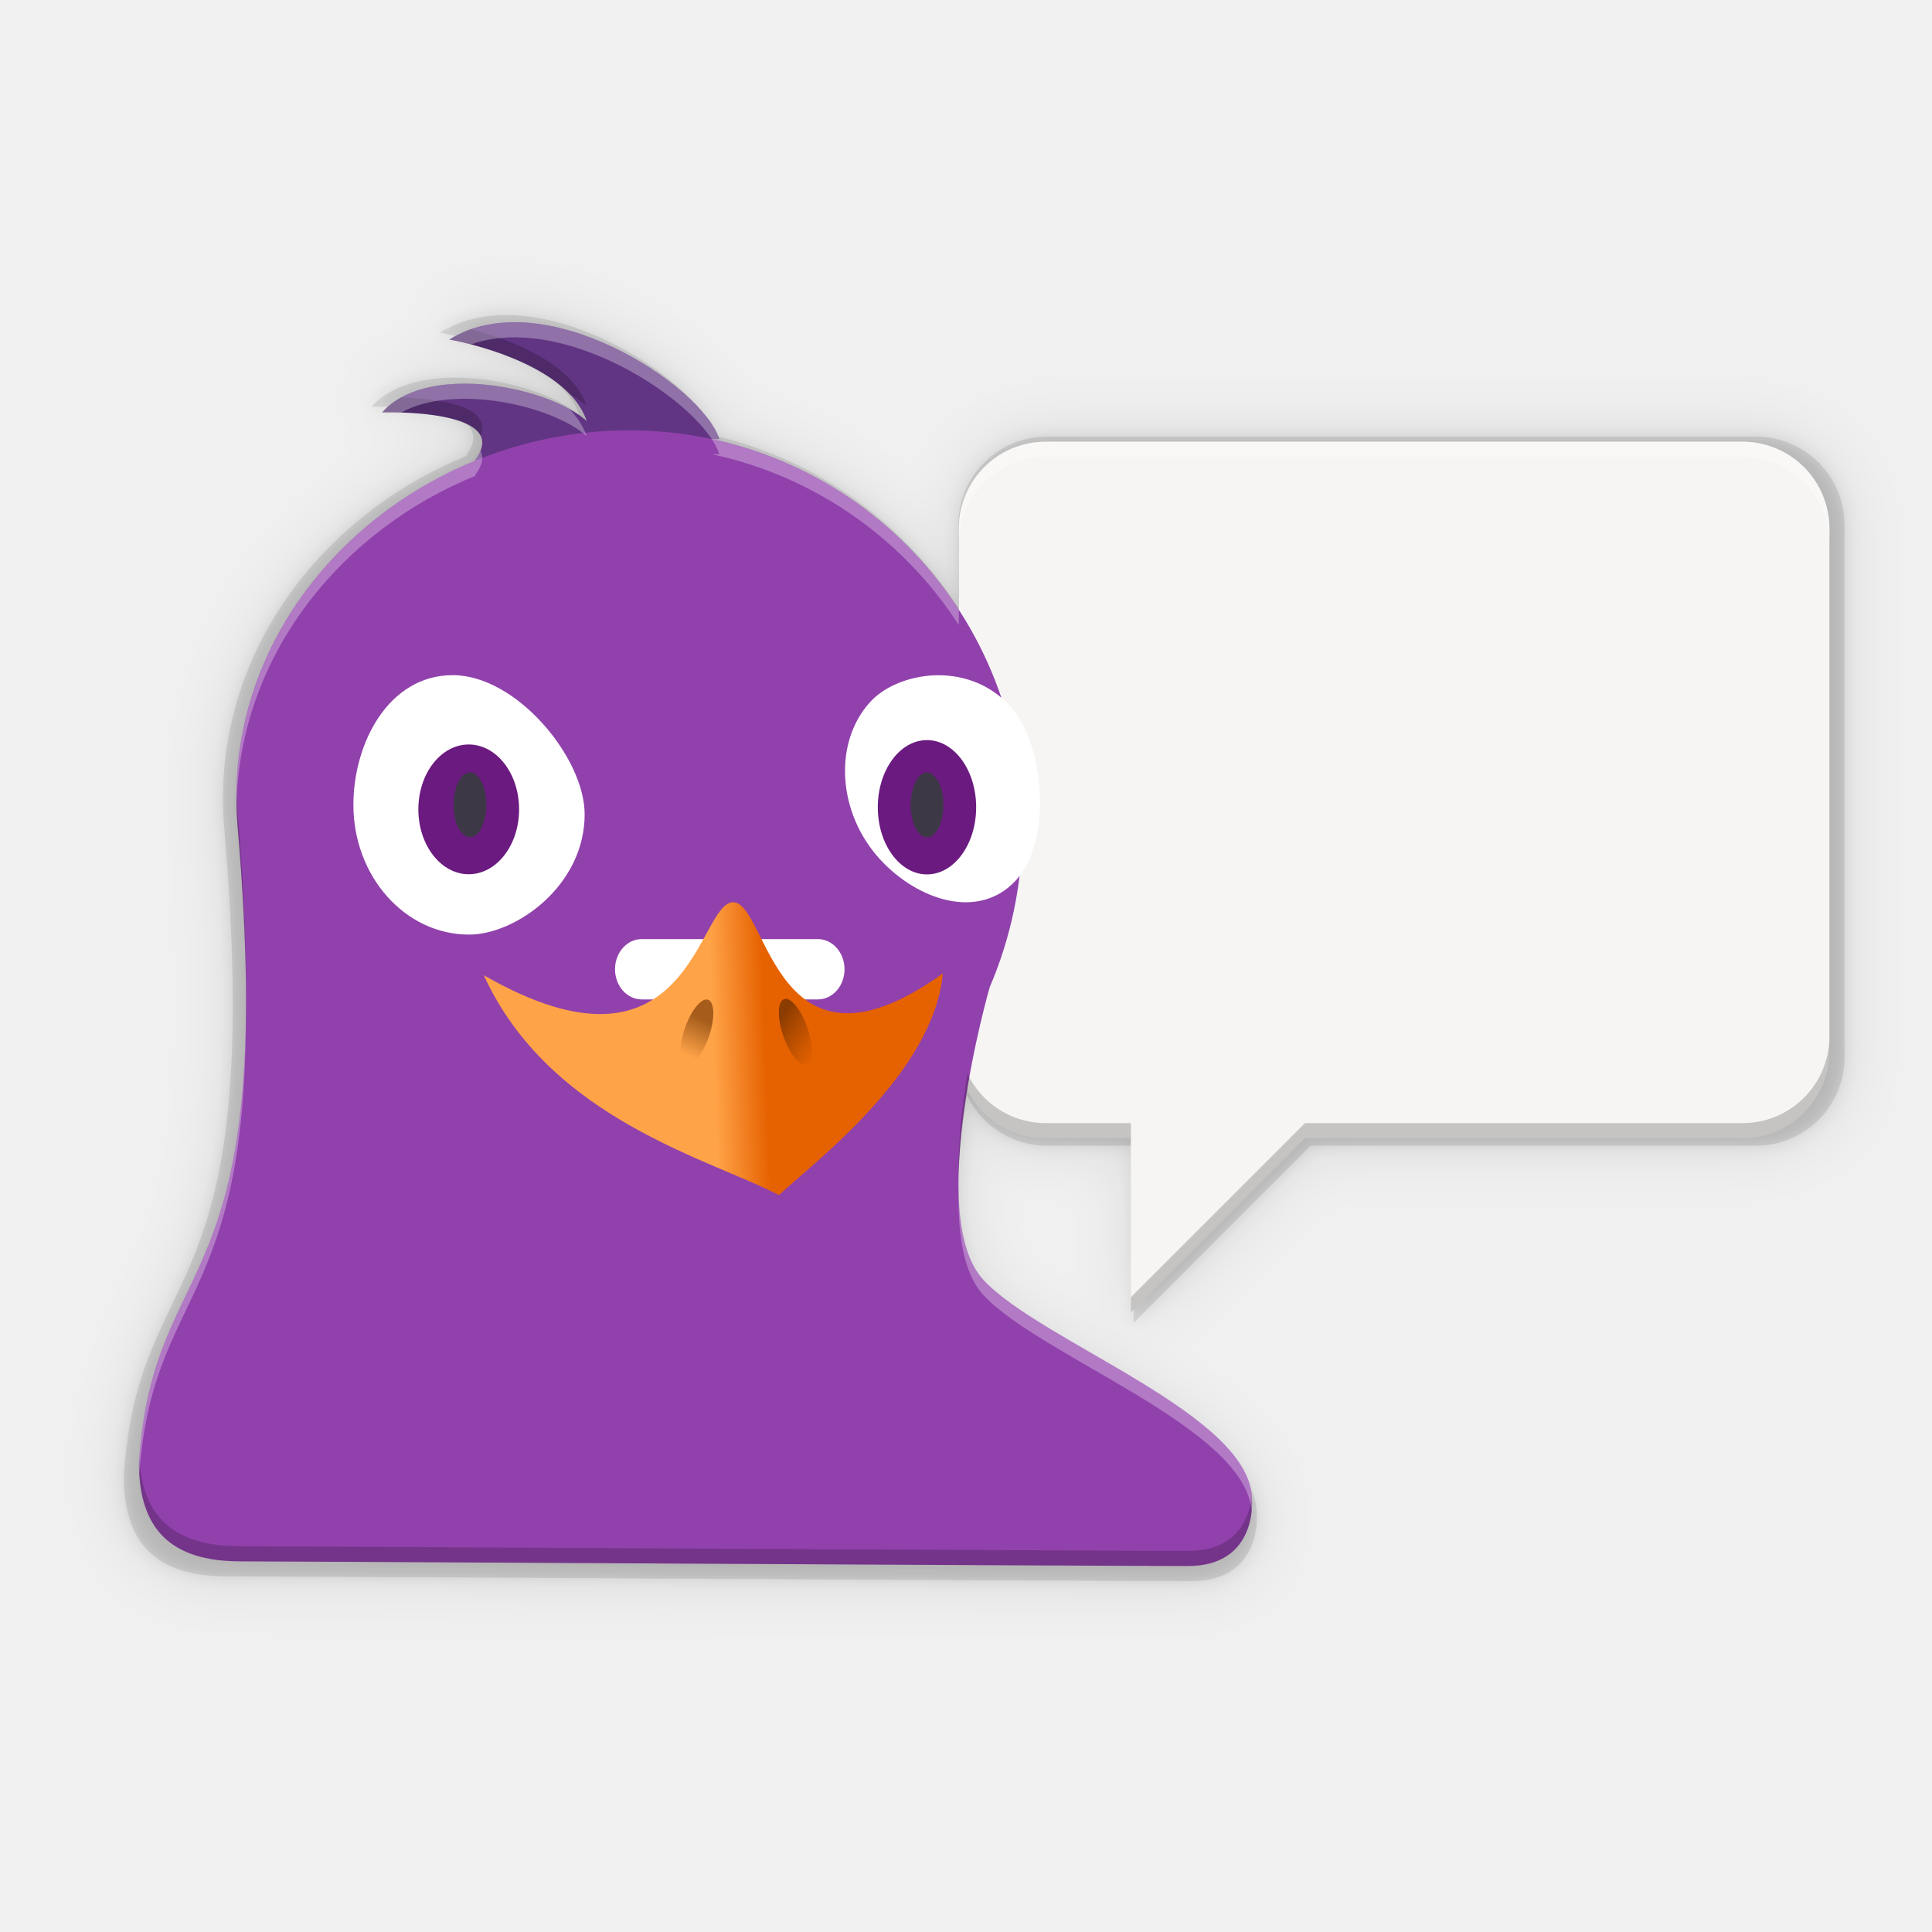
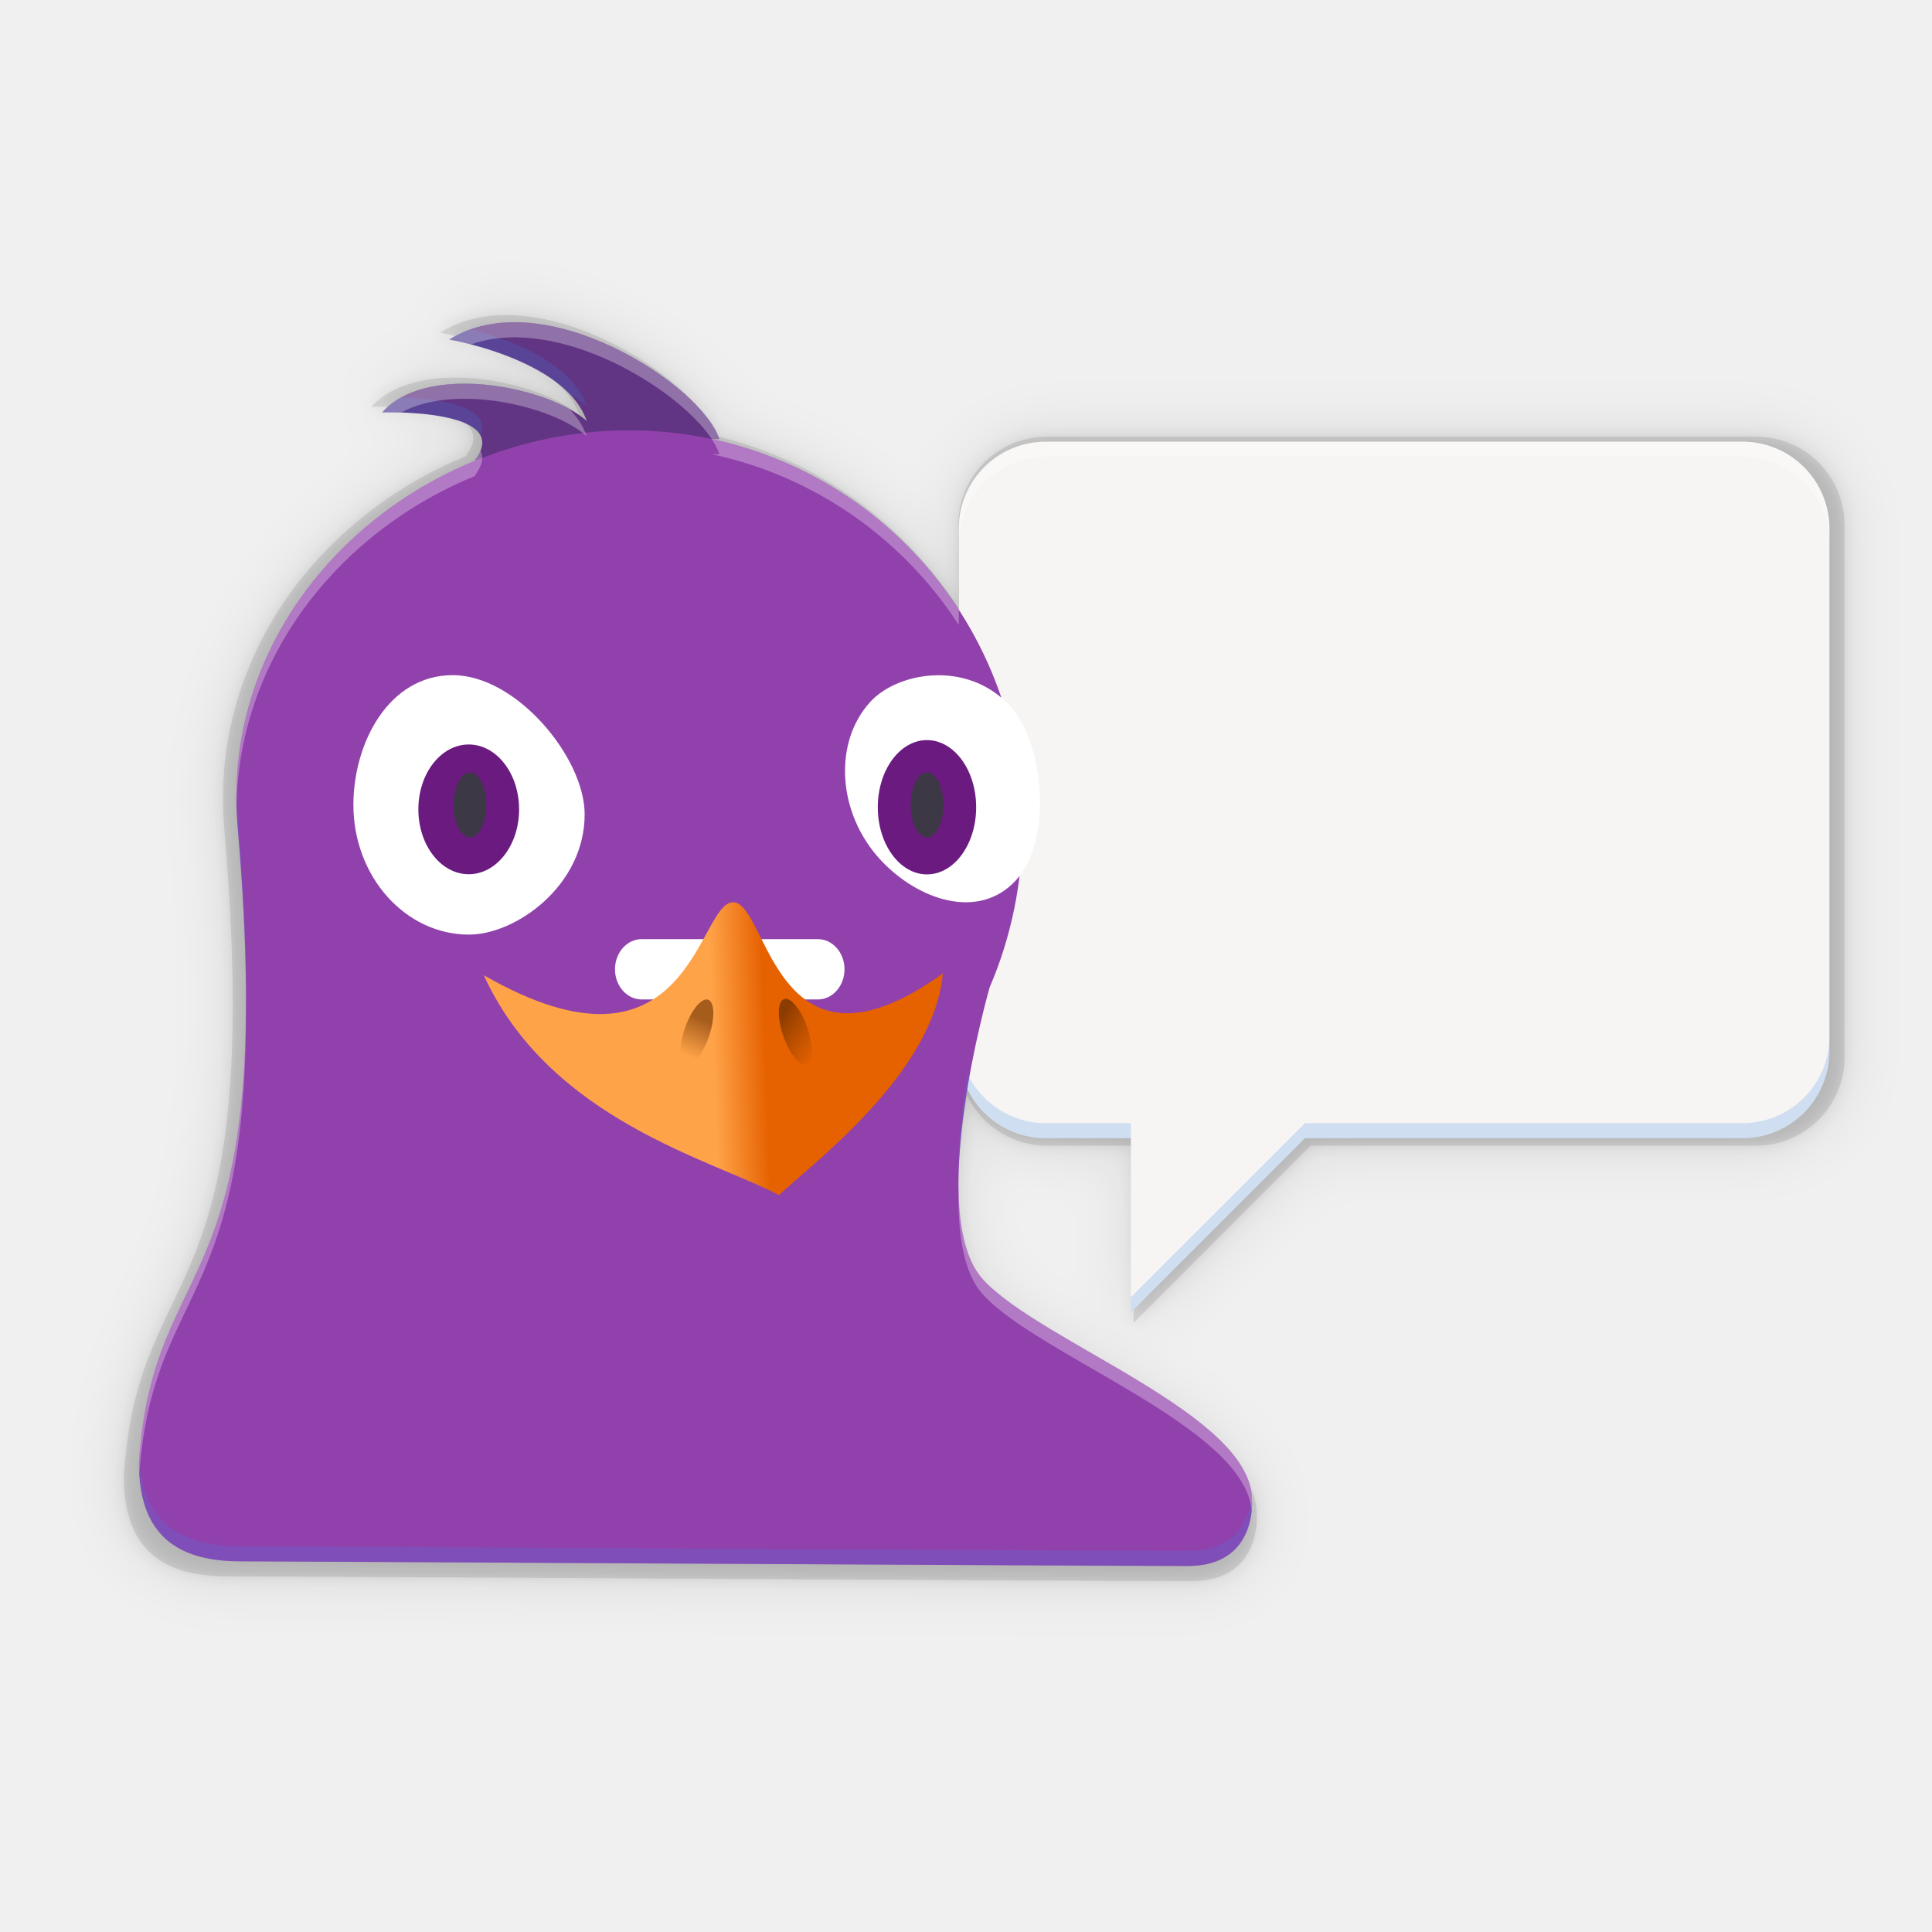
- <svg xmlns="http://www.w3.org/2000/svg" xmlns:xlink="http://www.w3.org/1999/xlink" width="256" height="256" version="1.0" viewBox="0 0 256 256" style="enable-background:new" id="svg38">
-   <defs id="defs6">
+ <svg xmlns="http://www.w3.org/2000/svg" xmlns:xlink="http://www.w3.org/1999/xlink" style="enable-background:new" width="256" height="256" version="1.0" viewBox="0 0 256 256">
+   <defs>
    <clipPath id="clipPath9814-1" clipPathUnits="userSpaceOnUse">
-       <path style="fill:#ffffff;fill-rule:evenodd" d="M 596.051,612 C 591.591,612 588,615.591 588,620.051 v 15.898 c 0,4.443 3.564,8.021 8,8.049 V 652 l 8,-8 h 19.949 C 628.409,644 632,640.409 632,635.949 V 620.051 C 632,615.591 628.409,612 623.949,612 Z" id="path3" />
+       <path style="fill:#ffffff;fill-rule:evenodd" d="M 596.051,612 C 591.591,612 588,615.591 588,620.051 v 15.898 c 0,4.443 3.564,8.021 8,8.049 V 652 l 8,-8 h 19.949 C 628.409,644 632,640.409 632,635.949 V 620.051 C 632,615.591 628.409,612 623.949,612 Z" />
    </clipPath>
-     <linearGradient gradientTransform="translate(-112.9492,4.703489)" id="c" y2="33.679" gradientUnits="userSpaceOnUse" x2="41.875" y1="1.804" x1="26.12">
-       <stop stop-color="#729fcf" id="stop1070" />
-       <stop stop-color="#25486d" offset="1" id="stop1072" />
+     <linearGradient id="c" x1="26.12" x2="41.875" y1="1.804" y2="33.679" gradientTransform="translate(-112.9492,4.703489)" gradientUnits="userSpaceOnUse">
+       <stop id="stop1070" stop-color="#729fcf" />
+       <stop id="stop1072" offset="1" stop-color="#25486d" />
    </linearGradient>
-     <linearGradient gradientTransform="translate(-107.5254,2.533998)" id="o" y2="22.782" gradientUnits="userSpaceOnUse" x2="0" y1="4.887">
-       <stop stop-color="#fff" id="stop1086" />
-       <stop stop-color="#d3e1f1" offset="1" id="stop1088" />
+     <linearGradient id="o" x2="0" y1="4.887" y2="22.782" gradientTransform="translate(-107.5254,2.533998)" gradientUnits="userSpaceOnUse">
+       <stop id="stop1086" stop-color="#fff" />
+       <stop id="stop1088" offset="1" stop-color="#d3e1f1" />
    </linearGradient>
-     <linearGradient id="g" y2="12.892" gradientUnits="userSpaceOnUse" x2="16.545" gradientTransform="matrix(4.733216,0,0,3.115902,-180.8825,-41.83133)" y1="10.03" x1="13.06">
-       <stop stop-color="#3b1941" id="stop1039" />
-       <stop stop-color="#a949b9" offset="1" id="stop1041" />
+     <linearGradient id="g" x1="13.06" x2="16.545" y1="10.03" y2="12.892" gradientTransform="matrix(4.733216,0,0,3.115902,-180.8825,-41.83133)" gradientUnits="userSpaceOnUse">
+       <stop id="stop1039" stop-color="#3b1941" />
+       <stop id="stop1041" offset="1" stop-color="#a949b9" />
    </linearGradient>
-     <linearGradient id="f" y2="13.895" gradientUnits="userSpaceOnUse" x2="16.14" gradientTransform="matrix(3.894626,0,0,1.7125,-177.3794,-23.40077)" y1="10.603" x1="12.409">
-       <stop stop-color="#3b1941" id="stop1045" />
-       <stop stop-color="#a646b7" offset="1" id="stop1047" />
+     <linearGradient id="f" x1="12.409" x2="16.14" y1="10.603" y2="13.895" gradientTransform="matrix(3.894626,0,0,1.7125,-177.3794,-23.40077)" gradientUnits="userSpaceOnUse">
+       <stop id="stop1045" stop-color="#3b1941" />
+       <stop id="stop1047" offset="1" stop-color="#a646b7" />
    </linearGradient>
-     <linearGradient id="q" y2="47.758" gradientUnits="userSpaceOnUse" x2="0" gradientTransform="matrix(3.150227,0,0,3.079135,-155.5483,-42.90943)" y1="43.45">
-       <stop stop-color="#7e408d" id="stop1101" />
-       <stop stop-color="#82508e" stop-opacity="0" offset="1" id="stop1103" />
+     <linearGradient id="q" x2="0" y1="43.45" y2="47.758" gradientTransform="matrix(3.150227,0,0,3.079135,-155.5483,-42.90943)" gradientUnits="userSpaceOnUse">
+       <stop id="stop1101" stop-color="#7e408d" />
+       <stop id="stop1103" offset="1" stop-color="#82508e" stop-opacity="0" />
    </linearGradient>
-     <linearGradient id="r" y2="49.07" gradientUnits="userSpaceOnUse" x2="0" gradientTransform="matrix(3.150227,0,0,3.079135,-155.5483,-42.90943)" y1="41.606">
-       <stop stop-color="#3b1941" id="stop1091" />
-       <stop stop-color="#3b1941" stop-opacity="0" offset="1" id="stop1093" />
+     <linearGradient id="r" x2="0" y1="41.606" y2="49.07" gradientTransform="matrix(3.150227,0,0,3.079135,-155.5483,-42.90943)" gradientUnits="userSpaceOnUse">
+       <stop id="stop1091" stop-color="#3b1941" />
+       <stop id="stop1093" offset="1" stop-color="#3b1941" stop-opacity="0" />
    </linearGradient>
-     <radialGradient id="b" gradientUnits="userSpaceOnUse" cy="25.802" cx="14.93" gradientTransform="matrix(4.210278,0,0,4.329547,-85.48077,-111.9307)" r="16.39">
-       <stop stop-color="#fff" id="stop1116" />
-       <stop stop-color="#eee" stop-opacity="0" offset="1" id="stop1118" />
+     <radialGradient id="b" cx="14.93" cy="25.802" r="16.39" gradientTransform="matrix(4.210278,0,0,4.329547,-85.48077,-111.9307)" gradientUnits="userSpaceOnUse">
+       <stop id="stop1116" stop-color="#fff" />
+       <stop id="stop1118" offset="1" stop-color="#eee" stop-opacity="0" />
    </radialGradient>
-     <linearGradient id="p" y2="47.02" gradientUnits="userSpaceOnUse" x2="0" gradientTransform="matrix(3.150227,0,0,3.079135,-78.16595,-86.01883)" y1="40.669">
-       <stop stop-color="#fff" stop-opacity="0.955" id="stop1081" />
-       <stop stop-color="#eee" stop-opacity="0" offset="1" id="stop1083" />
+     <linearGradient id="p" x2="0" y1="40.669" y2="47.02" gradientTransform="matrix(3.150227,0,0,3.079135,-78.16595,-86.01883)" gradientUnits="userSpaceOnUse">
+       <stop id="stop1081" stop-color="#fff" stop-opacity=".955" />
+       <stop id="stop1083" offset="1" stop-color="#eee" stop-opacity="0" />
    </linearGradient>
-     <linearGradient gradientTransform="matrix(3.150227,0,0,3.115902,-160.1067,-35.1633)" id="e" y2="18.719" gradientUnits="userSpaceOnUse" x2="10.625" y1="24.343" x1="11.563">
-       <stop stop-color="#9a5ba8" id="stop1055" />
-       <stop stop-color="#744380" offset="1" id="stop1057" />
+     <linearGradient id="e" x1="11.563" x2="10.625" y1="24.343" y2="18.719" gradientTransform="matrix(3.150227,0,0,3.115902,-160.1067,-35.1633)" gradientUnits="userSpaceOnUse">
+       <stop id="stop1055" stop-color="#9a5ba8" />
+       <stop id="stop1057" offset="1" stop-color="#744380" />
    </linearGradient>
-     <linearGradient id="i" y2="23.676" xlink:href="#a" gradientUnits="userSpaceOnUse" x2="9.751" y1="25.21" x1="10.487" gradientTransform="matrix(1.269226,0,0,2.406723,-136.4895,-25.03038)" />
+     <linearGradient id="i" x1="10.487" x2="9.751" y1="25.21" y2="23.676" gradientTransform="matrix(1.269226,0,0,2.406723,-136.4895,-25.03038)" gradientUnits="userSpaceOnUse" xlink:href="#a" />
    <linearGradient id="a">
      <stop id="stop1076" />
-       <stop stop-color="#fff" offset="1" id="stop1078" />
+       <stop id="stop1078" offset="1" stop-color="#fff" />
    </linearGradient>
-     <linearGradient gradientTransform="matrix(3.150227,0,0,3.115902,-160.1067,-35.1633)" id="d" y2="18.251" gradientUnits="userSpaceOnUse" x2="26.01" y1="23.377" x1="24.917">
-       <stop stop-color="#9a5ba8" id="stop1065" />
-       <stop stop-color="#6b3e75" offset="1" id="stop1067" />
+     <linearGradient id="d" x1="24.917" x2="26.01" y1="23.377" y2="18.251" gradientTransform="matrix(3.150227,0,0,3.115902,-160.1067,-35.1633)" gradientUnits="userSpaceOnUse">
+       <stop id="stop1065" stop-color="#9a5ba8" />
+       <stop id="stop1067" offset="1" stop-color="#6b3e75" />
    </linearGradient>
    <filter id="t">
-       <feGaussianBlur stdDeviation="0.272" id="feGaussianBlur1033" />
+       <feGaussianBlur id="feGaussianBlur1033" stdDeviation=".272" />
    </filter>
-     <filter id="s" height="1.554" width="1.191" y="-0.277" x="-0.095">
-       <feGaussianBlur stdDeviation="0.31" id="feGaussianBlur1036" />
+     <filter id="s" width="1.191" height="1.554" x="-.1" y="-.28">
+       <feGaussianBlur id="feGaussianBlur1036" stdDeviation=".31" />
    </filter>
-     <linearGradient id="n" y2="29.854" gradientUnits="userSpaceOnUse" x2="19.985" gradientTransform="matrix(4.67868,0,0,4.91132,7.960857,-8.133894)" y1="29.911" x1="18.5">
-       <stop stop-color="#fdb751" id="stop1111" style="stop-color:#ffa348;stop-opacity:1" />
-       <stop stop-color="#ce5c00" offset="1" id="stop1113" style="stop-color:#e66100;stop-opacity:1" />
+     <linearGradient id="n" x1="18.5" x2="19.985" y1="29.911" y2="29.854" gradientTransform="matrix(4.67868,0,0,4.91132,7.960857,-8.133894)" gradientUnits="userSpaceOnUse">
+       <stop id="stop1111" stop-color="#fdb751" style="stop-color:#ffa348" />
+       <stop id="stop1113" offset="1" stop-color="#ce5c00" style="stop-color:#e66100" />
    </linearGradient>
-     <linearGradient gradientTransform="matrix(-4.755579,4.020501,2.636292,6.536107,113.078,-130.3475)" id="k" y2="30.431" gradientUnits="userSpaceOnUse" x2="18.03" y1="29.339" x1="18.34">
-       <stop stop-color="#522400" id="stop1106" />
-       <stop stop-color="#6e3100" stop-opacity="0" offset="1" id="stop1108" />
+     <linearGradient id="k" x1="18.34" x2="18.03" y1="29.339" y2="30.431" gradientTransform="matrix(-4.755579,4.020501,2.636292,6.536107,113.078,-130.3475)" gradientUnits="userSpaceOnUse">
+       <stop id="stop1106" stop-color="#522400" />
+       <stop id="stop1108" offset="1" stop-color="#6e3100" stop-opacity="0" />
    </linearGradient>
-     <linearGradient gradientTransform="matrix(4.755579,4.020501,-2.636292,6.536107,84.64707,-130.2616)" id="j" y2="30.19" gradientUnits="userSpaceOnUse" x2="18.14" y1="29.495" x1="17.969">
-       <stop stop-color="#6e3100" id="stop1096" />
-       <stop stop-color="#6e3100" stop-opacity="0" offset="1" id="stop1098" />
+     <linearGradient id="j" x1="17.969" x2="18.14" y1="29.495" y2="30.19" gradientTransform="matrix(4.755579,4.020501,-2.636292,6.536107,84.64707,-130.2616)" gradientUnits="userSpaceOnUse">
+       <stop id="stop1096" stop-color="#6e3100" />
+       <stop id="stop1098" offset="1" stop-color="#6e3100" stop-opacity="0" />
    </linearGradient>
-     <linearGradient id="h" y2="23.676" xlink:href="#a" gradientUnits="userSpaceOnUse" x2="9.642" y1="24.936" x1="10.499" gradientTransform="matrix(1.269226,0,0,2.406723,-92.57214,-25.02104)" />
-     <linearGradient gradientTransform="matrix(3.150227,0,0,3.115902,-160.1067,-35.1633)" id="m" y2="44.32" gradientUnits="userSpaceOnUse" x2="0" y1="39.1">
-       <stop stop-color="#7a1d90" id="stop1060" />
-       <stop stop-color="#6b3678" stop-opacity="0" offset="1" id="stop1062" />
+     <linearGradient id="h" x1="10.499" x2="9.642" y1="24.936" y2="23.676" gradientTransform="matrix(1.269226,0,0,2.406723,-92.57214,-25.02104)" gradientUnits="userSpaceOnUse" xlink:href="#a" />
+     <linearGradient id="m" x2="0" y1="39.1" y2="44.32" gradientTransform="matrix(3.150227,0,0,3.115902,-160.1067,-35.1633)" gradientUnits="userSpaceOnUse">
+       <stop id="stop1060" stop-color="#7a1d90" />
+       <stop id="stop1062" offset="1" stop-color="#6b3678" stop-opacity="0" />
    </linearGradient>
-     <linearGradient gradientTransform="matrix(3.150227,0,0,3.115902,-160.1067,-35.1633)" id="l" y2="43.35" gradientUnits="userSpaceOnUse" x2="0" y1="40.42">
-       <stop stop-color="#6b3678" id="stop1050" />
-       <stop stop-color="#6b3678" stop-opacity="0" offset="1" id="stop1052" />
+     <linearGradient id="l" x2="0" y1="40.42" y2="43.35" gradientTransform="matrix(3.150227,0,0,3.115902,-160.1067,-35.1633)" gradientUnits="userSpaceOnUse">
+       <stop id="stop1050" stop-color="#6b3678" />
+       <stop id="stop1052" offset="1" stop-color="#6b3678" stop-opacity="0" />
    </linearGradient>
-     <filter style="color-interpolation-filters:sRGB" id="filter944" x="-0.01" width="1.021" y="-0.014" height="1.028">
-       <feGaussianBlur stdDeviation="0.972" id="feGaussianBlur946" />
+     <filter style="color-interpolation-filters:sRGB" id="filter944" width="1.021" height="1.028" x="-.01" y="-.01">
+       <feGaussianBlur id="feGaussianBlur946" stdDeviation=".972" />
    </filter>
-     <filter style="color-interpolation-filters:sRGB" id="filter986" x="-0.042" width="1.083" y="-0.057" height="1.113">
-       <feGaussianBlur stdDeviation="3.888" id="feGaussianBlur988" />
+     <filter style="color-interpolation-filters:sRGB" id="filter986" width="1.083" height="1.113" x="-.04" y="-.06">
+       <feGaussianBlur id="feGaussianBlur988" stdDeviation="3.888" />
    </filter>
  </defs>
-   <g id="g964" style="fill:#000000;fill-opacity:1;opacity:0.1;filter:url(#filter986)" transform="matrix(1.017857,0,0,1.017857,-2.328741,-1.70537)">
-     <g id="g956" transform="matrix(0.835763,0,0,0.835763,33.53117,-23.52271)" style="fill:#000000;fill-opacity:1;stroke-width:1.197">
-       <g id="g954" style="fill:#000000;fill-opacity:1;stroke-width:1.197">
-         <g transform="translate(51.00001,15)" id="g952" style="fill:#000000;fill-opacity:1;stroke-width:1.197">
-           <g transform="matrix(2,0,0,2,-1187,-1027)" style="fill:#000000;fill-opacity:1;stroke-width:1.197;enable-background:new" id="g950">
-             <path style="fill:#000000;fill-opacity:1;fill-rule:evenodd;stroke-width:2.065" d="m 630.848,555.085 c -3.824,0 -6.903,3.08 -6.903,6.903 v 41.409 c 0,3.824 3.08,6.903 6.903,6.903 h 6.74 v 13.802 l 13.804,-13.802 h 34.669 c 3.824,0 6.901,-3.08 6.901,-6.903 v -41.409 c 0,-3.824 -3.078,-6.903 -6.901,-6.903 z" id="path948" />
+   <g transform="matrix(1.017857,0,0,1.017857,-2.328741,-1.70537)" style="opacity:0.1;filter:url(#filter986)">
+     <g transform="matrix(0.835763,0,0,0.835763,33.53117,-23.52271)">
+       <g>
+         <g transform="translate(51.00001,15)">
+           <g style="enable-background:new" transform="matrix(2,0,0,2,-1187,-1027)">
+             <path style="fill-rule:evenodd" d="m 630.848,555.085 c -3.824,0 -6.903,3.08 -6.903,6.903 v 41.409 c 0,3.824 3.08,6.903 6.903,6.903 h 6.74 v 13.802 l 13.804,-13.802 h 34.669 c 3.824,0 6.901,-3.08 6.901,-6.903 v -41.409 c 0,-3.824 -3.078,-6.903 -6.901,-6.903 z" />
          </g>
        </g>
      </g>
    </g>
-     <path style="fill:#000000;fill-opacity:1;stroke-width:1.725" d="M 59.544,44.989 C 71.961,37.23 93.063,51.064 95.317,58.181 H 78.174 C 77.904,48.109 59.544,44.989 59.544,44.989 Z" id="path958" />
-     <path style="fill:#000000;fill-opacity:1;stroke-width:1.725" d="m 50.651,54.637 c 7.047,-7.981 28.731,-1.794 28.731,4.008 L 62.911,61.017 C 68.194,54.085 50.651,54.637 50.651,54.637 Z" id="path960" />
-     <path style="fill:#000000;fill-opacity:1;stroke:none;stroke-width:1.725" d="m 83.348,57.021 c -28.777,0 -54.377,23.411 -51.861,52.56 5.504,63.78 -11.164,55.134 -13.077,84.239 0,8.852 4.281,13.064 13.434,13.064 5.159,0 113.893,0.619 125.584,0.619 9.189,0 8.468,-8.745 8.468,-8.745 0,-11.319 -27.814,-20.816 -35.565,-29.127 -7.946,-8.496 0.808,-38.817 0.808,-38.817 2.789,-6.497 4.345,-13.695 4.345,-21.233 0,-29.303 -23.356,-52.56 -52.135,-52.56 z" id="path962" />
+     <path d="M 59.544,44.989 C 71.961,37.23 93.063,51.064 95.317,58.181 H 78.174 C 77.904,48.109 59.544,44.989 59.544,44.989 Z" />
+     <path d="m 50.651,54.637 c 7.047,-7.981 28.731,-1.794 28.731,4.008 L 62.911,61.017 C 68.194,54.085 50.651,54.637 50.651,54.637 Z" />
+     <path d="m 83.348,57.021 c -28.777,0 -54.377,23.411 -51.861,52.56 5.504,63.78 -11.164,55.134 -13.077,84.239 0,8.852 4.281,13.064 13.434,13.064 5.159,0 113.893,0.619 125.584,0.619 9.189,0 8.468,-8.745 8.468,-8.745 0,-11.319 -27.814,-20.816 -35.565,-29.127 -7.946,-8.496 0.808,-38.817 0.808,-38.817 2.789,-6.497 4.345,-13.695 4.345,-21.233 0,-29.303 -23.356,-52.56 -52.135,-52.56 z" />
  </g>
-   <g transform="matrix(1.017857,0,0,1.017857,-2.328741,-1.70537)" style="fill:#000000;fill-opacity:1;opacity:0.1;filter:url(#filter944)" id="g938">
-     <g style="fill:#000000;fill-opacity:1;stroke-width:1.197" transform="matrix(0.835763,0,0,0.835763,33.53117,-23.52271)" id="g930">
-       <g style="fill:#000000;fill-opacity:1;stroke-width:1.197" id="g928">
-         <g style="fill:#000000;fill-opacity:1;stroke-width:1.197" id="g926" transform="translate(51.00001,15)">
-           <g id="g924" style="fill:#000000;fill-opacity:1;stroke-width:1.197;enable-background:new" transform="matrix(2,0,0,2,-1187,-1027)">
-             <path id="path922" d="m 630.848,555.085 c -3.824,0 -6.903,3.08 -6.903,6.903 v 41.409 c 0,3.824 3.08,6.903 6.903,6.903 h 6.74 v 13.802 l 13.804,-13.802 h 34.669 c 3.824,0 6.901,-3.08 6.901,-6.903 v -41.409 c 0,-3.824 -3.078,-6.903 -6.901,-6.903 z" style="fill:#000000;fill-opacity:1;fill-rule:evenodd;stroke-width:2.065" />
+   <g style="opacity:0.1;filter:url(#filter944)" transform="matrix(1.017857,0,0,1.017857,-2.328741,-1.70537)">
+     <g transform="matrix(0.835763,0,0,0.835763,33.53117,-23.52271)">
+       <g>
+         <g transform="translate(51.00001,15)">
+           <g transform="matrix(2,0,0,2,-1187,-1027)" style="enable-background:new">
+             <path d="m 630.848,555.085 c -3.824,0 -6.903,3.08 -6.903,6.903 v 41.409 c 0,3.824 3.08,6.903 6.903,6.903 h 6.74 v 13.802 l 13.804,-13.802 h 34.669 c 3.824,0 6.901,-3.08 6.901,-6.903 v -41.409 c 0,-3.824 -3.078,-6.903 -6.901,-6.903 z" style="fill-rule:evenodd" />
          </g>
        </g>
      </g>
    </g>
-     <path id="path932" d="M 59.544,44.989 C 71.961,37.23 93.063,51.064 95.317,58.181 H 78.174 C 77.904,48.109 59.544,44.989 59.544,44.989 Z" style="fill:#000000;fill-opacity:1;stroke-width:1.725" />
-     <path id="path934" d="m 50.651,54.637 c 7.047,-7.981 28.731,-1.794 28.731,4.008 L 62.911,61.017 C 68.194,54.085 50.651,54.637 50.651,54.637 Z" style="fill:#000000;fill-opacity:1;stroke-width:1.725" />
-     <path id="path936" d="m 83.348,57.021 c -28.777,0 -54.377,23.411 -51.861,52.56 5.504,63.78 -11.164,55.134 -13.077,84.239 0,8.852 4.281,13.064 13.434,13.064 5.159,0 113.893,0.619 125.584,0.619 9.189,0 8.468,-8.745 8.468,-8.745 0,-11.319 -27.814,-20.816 -35.565,-29.127 -7.946,-8.496 0.808,-38.817 0.808,-38.817 2.789,-6.497 4.345,-13.695 4.345,-21.233 0,-29.303 -23.356,-52.56 -52.135,-52.56 z" style="fill:#000000;fill-opacity:1;stroke:none;stroke-width:1.725" />
+     <path d="M 59.544,44.989 C 71.961,37.23 93.063,51.064 95.317,58.181 H 78.174 C 77.904,48.109 59.544,44.989 59.544,44.989 Z" />
+     <path d="m 50.651,54.637 c 7.047,-7.981 28.731,-1.794 28.731,4.008 L 62.911,61.017 C 68.194,54.085 50.651,54.637 50.651,54.637 Z" />
+     <path d="m 83.348,57.021 c -28.777,0 -54.377,23.411 -51.861,52.56 5.504,63.78 -11.164,55.134 -13.077,84.239 0,8.852 4.281,13.064 13.434,13.064 5.159,0 113.893,0.619 125.584,0.619 9.189,0 8.468,-8.745 8.468,-8.745 0,-11.319 -27.814,-20.816 -35.565,-29.127 -7.946,-8.496 0.808,-38.817 0.808,-38.817 2.789,-6.497 4.345,-13.695 4.345,-21.233 0,-29.303 -23.356,-52.56 -52.135,-52.56 z" />
  </g>
-   <g id="g920" style="fill:#000000;fill-opacity:1;opacity:0.1" transform="matrix(1.017857,0,0,1.017857,-2.328741,-1.70537)">
-     <g id="g904" transform="matrix(0.835763,0,0,0.835763,33.53117,-23.52271)" style="fill:#000000;fill-opacity:1;stroke-width:1.197">
-       <g id="g902" style="fill:#000000;fill-opacity:1;stroke-width:1.197">
-         <g transform="translate(51.00001,15)" id="g900" style="fill:#000000;fill-opacity:1;stroke-width:1.197">
-           <g transform="matrix(2,0,0,2,-1187,-1027)" style="fill:#000000;fill-opacity:1;stroke-width:1.197;enable-background:new" id="g898">
-             <path style="fill:#000000;fill-opacity:1;fill-rule:evenodd;stroke-width:2.065" d="m 630.848,555.085 c -3.824,0 -6.903,3.08 -6.903,6.903 v 41.409 c 0,3.824 3.08,6.903 6.903,6.903 h 6.74 v 13.802 l 13.804,-13.802 h 34.669 c 3.824,0 6.901,-3.08 6.901,-6.903 v -41.409 c 0,-3.824 -3.078,-6.903 -6.901,-6.903 z" id="path896" />
+   <g transform="matrix(1.017857,0,0,1.017857,-2.328741,-1.70537)" style="opacity:0.1">
+     <g transform="matrix(0.835763,0,0,0.835763,33.53117,-23.52271)">
+       <g>
+         <g transform="translate(51.00001,15)">
+           <g style="enable-background:new" transform="matrix(2,0,0,2,-1187,-1027)">
+             <path style="fill-rule:evenodd" d="m 630.848,555.085 c -3.824,0 -6.903,3.08 -6.903,6.903 v 41.409 c 0,3.824 3.08,6.903 6.903,6.903 h 6.74 v 13.802 l 13.804,-13.802 h 34.669 c 3.824,0 6.901,-3.08 6.901,-6.903 v -41.409 c 0,-3.824 -3.078,-6.903 -6.901,-6.903 z" />
          </g>
        </g>
      </g>
    </g>
-     <path style="fill:#000000;fill-opacity:1;stroke-width:1.725" d="M 59.544,44.989 C 71.961,37.23 93.063,51.064 95.317,58.181 H 78.174 C 77.904,48.109 59.544,44.989 59.544,44.989 Z" id="path906" />
-     <path style="fill:#000000;fill-opacity:1;stroke-width:1.725" d="m 50.651,54.637 c 7.047,-7.981 28.731,-1.794 28.731,4.008 L 62.911,61.017 C 68.194,54.085 50.651,54.637 50.651,54.637 Z" id="path908" />
-     <path style="fill:#000000;fill-opacity:1;stroke:none;stroke-width:1.725" d="m 83.348,57.021 c -28.777,0 -54.377,23.411 -51.861,52.56 5.504,63.78 -11.164,55.134 -13.077,84.239 0,8.852 4.281,13.064 13.434,13.064 5.159,0 113.893,0.619 125.584,0.619 9.189,0 8.468,-8.745 8.468,-8.745 0,-11.319 -27.814,-20.816 -35.565,-29.127 -7.946,-8.496 0.808,-38.817 0.808,-38.817 2.789,-6.497 4.345,-13.695 4.345,-21.233 0,-29.303 -23.356,-52.56 -52.135,-52.56 z" id="path910" />
+     <path d="M 59.544,44.989 C 71.961,37.23 93.063,51.064 95.317,58.181 H 78.174 C 77.904,48.109 59.544,44.989 59.544,44.989 Z" />
+     <path d="m 50.651,54.637 c 7.047,-7.981 28.731,-1.794 28.731,4.008 L 62.911,61.017 C 68.194,54.085 50.651,54.637 50.651,54.637 Z" />
+     <path d="m 83.348,57.021 c -28.777,0 -54.377,23.411 -51.861,52.56 5.504,63.78 -11.164,55.134 -13.077,84.239 0,8.852 4.281,13.064 13.434,13.064 5.159,0 113.893,0.619 125.584,0.619 9.189,0 8.468,-8.745 8.468,-8.745 0,-11.319 -27.814,-20.816 -35.565,-29.127 -7.946,-8.496 0.808,-38.817 0.808,-38.817 2.789,-6.497 4.345,-13.695 4.345,-21.233 0,-29.303 -23.356,-52.56 -52.135,-52.56 z" />
  </g>
-   <rect style="fill:#eeeeee;stroke-width:1.725" rx="3.536" ry="3.996" height="7.993" width="30.412" y="125.463" x="79.855" id="rect1127" />
-   <g id="g998">
-     <g style="stroke-width:1.197" transform="matrix(0.835763,0,0,0.835763,33.53117,-23.52271)" id="layer1">
-       <g style="stroke-width:1.197" id="layer9">
-         <g style="stroke-width:1.197" id="g34" transform="translate(51.00001,15)">
-           <g id="g12" style="fill:#3584e4;stroke-width:1.197;enable-background:new" transform="matrix(2,0,0,2,-1187,-1027)">
-             <path id="path8" d="m 630.848,555.085 c -3.824,0 -6.903,3.08 -6.903,6.903 v 41.409 c 0,3.824 3.08,6.903 6.903,6.903 h 6.74 v 13.802 l 13.804,-13.802 h 34.669 c 3.824,0 6.901,-3.08 6.901,-6.903 v -41.409 c 0,-3.824 -3.078,-6.903 -6.901,-6.903 z" style="fill:#f6f5f4;fill-rule:evenodd;stroke-width:2.065" />
+   <rect style="fill:#eeeeee" width="30.412" height="7.993" x="79.86" y="125.46" rx="3.536" ry="3.996" />
+   <g>
+     <g id="layer1" transform="matrix(0.835763,0,0,0.835763,33.53117,-23.52271)">
+       <g id="layer9">
+         <g transform="translate(51.00001,15)">
+           <g transform="matrix(2,0,0,2,-1187,-1027)" style="fill:#3584e4;enable-background:new">
+             <path d="m 630.848,555.085 c -3.824,0 -6.903,3.08 -6.903,6.903 v 41.409 c 0,3.824 3.08,6.903 6.903,6.903 h 6.74 v 13.802 l 13.804,-13.802 h 34.669 c 3.824,0 6.901,-3.08 6.901,-6.903 v -41.409 c 0,-3.824 -3.078,-6.903 -6.901,-6.903 z" style="fill:#f6f5f4;fill-rule:evenodd" />
          </g>
        </g>
      </g>
    </g>
-     <path id="path1129" d="M 59.544,44.989 C 71.961,37.23 93.063,51.064 95.317,58.181 H 78.174 C 77.904,48.109 59.544,44.989 59.544,44.989 Z" style="fill:#613583;fill-opacity:1;stroke-width:1.725" />
-     <path id="path1131" d="m 50.651,54.637 c 7.047,-7.981 28.731,-1.794 28.731,4.008 L 62.911,61.017 C 68.194,54.085 50.651,54.637 50.651,54.637 Z" style="fill:#613583;fill-opacity:1;stroke-width:1.725" />
-     <path id="path1133" d="m 83.348,57.021 c -28.777,0 -54.377,23.411 -51.861,52.56 5.504,63.78 -11.164,55.134 -13.077,84.239 0,8.852 4.281,13.064 13.434,13.064 5.159,0 113.893,0.619 125.584,0.619 9.189,0 8.468,-8.745 8.468,-8.745 0,-11.319 -27.814,-20.816 -35.565,-29.127 -7.946,-8.496 0.808,-38.817 0.808,-38.817 2.789,-6.497 4.345,-13.695 4.345,-21.233 0,-29.303 -23.356,-52.56 -52.135,-52.56 z" style="fill:#9141ac;fill-opacity:1;stroke:none;stroke-width:1.725" />
+     <path d="M 59.544,44.989 C 71.961,37.23 93.063,51.064 95.317,58.181 H 78.174 C 77.904,48.109 59.544,44.989 59.544,44.989 Z" style="fill:#613583" />
+     <path d="m 50.651,54.637 c 7.047,-7.981 28.731,-1.794 28.731,4.008 L 62.911,61.017 C 68.194,54.085 50.651,54.637 50.651,54.637 Z" style="fill:#613583" />
+     <path d="m 83.348,57.021 c -28.777,0 -54.377,23.411 -51.861,52.56 5.504,63.78 -11.164,55.134 -13.077,84.239 0,8.852 4.281,13.064 13.434,13.064 5.159,0 113.893,0.619 125.584,0.619 9.189,0 8.468,-8.745 8.468,-8.745 0,-11.319 -27.814,-20.816 -35.565,-29.127 -7.946,-8.496 0.808,-38.817 0.808,-38.817 2.789,-6.497 4.345,-13.695 4.345,-21.233 0,-29.303 -23.356,-52.56 -52.135,-52.56 z" style="fill:#9141ac" />
  </g>
-   <path style="fill:#ffffff;stroke-width:1.725" d="m 77.47,107.896 c 0,9.488 -9.15,15.943 -15.323,15.943 -8.455,0 -15.319,-7.701 -15.319,-17.189 0,-8.246 4.705,-17.189 13.164,-17.189 8.455,0 17.478,10.941 17.478,18.435 z" id="path1139" />
-   <path d="m 68.783,107.244 a 6.674,8.597 0 1 1 -13.348,0 6.674,8.597 0 1 1 13.348,0 z" id="use1141" style="fill:#6b1a80;stroke-width:2.386" />
-   <path d="m 64.438,106.648 a 2.172,4.298 0 1 1 -4.345,0 2.172,4.298 0 1 1 4.345,0 z" id="use1143" style="fill:#3d3846;fill-opacity:1;stroke-width:0.963" />
-   <path style="fill:#ffffff;stroke-width:1.725" d="m 133.849,93.56 c -5.67,-6.158 -14.889,-4.516 -18.508,-0.584 -4.957,5.384 -4.384,14.752 1.286,20.91 4.922,5.35 13.025,8.152 17.982,2.767 4.962,-5.384 3.715,-18.229 -0.76,-23.093 z" id="path1147" />
-   <path d="m 129.346,106.964 a 6.516,8.897 0 1 1 -13.033,0 6.516,8.897 0 1 1 13.033,0 z" id="use1149" style="fill:#6b1a80;stroke-width:2.398" />
-   <rect style="fill:#ffffff;stroke-width:1.725" rx="3.536" ry="3.996" height="7.993" width="30.412" y="124.436" x="81.493" id="rect1157" />
-   <path style="fill:url(#n);stroke-width:1.725" d="m 64.106,129.223 c 27.432,15.745 28.314,-9.669 33.036,-9.669 4.657,0 5.505,25.405 27.788,9.437 -1.238,13.24 -17.161,25.074 -21.714,29.372 -8.828,-4.697 -30.33,-9.931 -39.11,-29.14 z" id="path1159" />
-   <path style="opacity:0.611;fill:url(#k);stroke-width:2.578" d="m 104.013,137.862 a 4.566,1.685 71.073 1 0 2.734,-2.312 4.566,1.685 71.073 1 0 -2.734,2.312 z" id="path1161" />
-   <path style="opacity:0.611;fill:url(#j);stroke-width:2.578" d="m 93.712,137.948 a 1.685,4.566 18.927 1 1 -2.734,-2.312 1.685,4.566 18.927 1 1 2.734,2.312 z" id="path1163" />
-   <path d="m 125.006,106.661 a 2.172,4.298 0 1 1 -4.345,0 2.172,4.298 0 1 1 4.345,0 z" id="use1165" style="fill:#3d3846;fill-opacity:1;stroke-width:0.963" />
-   <g id="g1084" transform="translate(945.2072,-15.94252)">
-     <g id="g1076" transform="matrix(0.835763,0,0,0.835763,33.53117,-23.52271)" style="stroke-width:1.197">
-       <g id="g1074" style="stroke-width:1.197">
-         <g transform="translate(51.00001,15)" id="g1072" style="stroke-width:1.197">
-           <g transform="matrix(2,0,0,2,-1187,-1027)" style="fill:#3584e4;stroke-width:1.197;enable-background:new" id="g1070">
-             <path style="fill:#000000;fill-opacity:1;fill-rule:evenodd;stroke-width:2.065;opacity:0.2" d="m 19.788,555.717 c -0.589,0.208 -1.159,0.471 -1.7,0.809 0,0 6.469,1.104 9.548,4.343 0.516,0.289 0.972,0.595 1.332,0.915 -1.227,-3.572 -6.445,-5.357 -9.179,-6.067 z m -5.515,5.396 c -0.574,0.317 -1.085,0.707 -1.506,1.184 0,0 6.752,-0.21 7.79,1.849 0.996,-2.47 -3.754,-2.949 -6.284,-3.032 z m -13.061,31.094 c -0.021,0.975 0.004,1.961 0.09,2.961 0.412,4.77 0.615,8.863 0.656,12.407 -0.003,-3.817 -0.196,-8.276 -0.656,-13.603 -0.051,-0.593 -0.077,-1.18 -0.09,-1.764 z M 127.488,611.74 c 0,3.824 -3.077,6.903 -6.901,6.903 H 85.917 L 72.113,632.445 v 1.197 l 13.804,-13.802 h 34.67 c 3.824,0 6.901,-3.08 6.901,-6.903 z m -68.338,2.981 c -0.43,2.609 -0.751,5.503 -0.698,8.133 0.046,-2.293 0.332,-4.718 0.698,-6.936 1.11,2.321 3.47,3.923 6.223,3.923 h 6.74 v -1.197 h -6.74 c -2.753,0 -5.113,-1.601 -6.223,-3.923 z m -65.645,30.526 c -0.008,0.108 -0.02,0.208 -0.027,0.318 0,5.296 2.561,7.816 8.037,7.816 3.086,0 68.137,0.369 75.131,0.369 5.497,0 5.066,-5.231 5.066,-5.231 0,-0.11 -0.016,-0.22 -0.025,-0.33 -0.149,1.486 -0.962,4.364 -5.042,4.364 -6.994,0 -72.045,-0.369 -75.131,-0.369 -5.163,0 -7.733,-2.243 -8.01,-6.937 z" id="path1090" />
-             <path style="fill:#ffffff;fill-opacity:1;fill-rule:evenodd;stroke-width:2.065;opacity:0.3" d="m 23.535,555.157 c -1.95,-0.044 -3.822,0.354 -5.447,1.369 0,0 0.692,0.127 1.699,0.388 1.182,-0.416 2.447,-0.59 3.748,-0.561 6.964,0.156 14.9,5.935 15.954,9.261 h -0.609 c 8.178,1.747 15.165,6.704 19.589,13.538 v -1.197 c -4.424,-6.834 -11.412,-11.791 -19.589,-13.538 h 0.609 c -1.054,-3.327 -8.991,-9.106 -15.954,-9.261 z m -3.723,4.877 c -2.81,-0.091 -5.509,0.523 -7.046,2.263 0,0 0.627,-0.017 1.508,0.012 4.215,-2.321 11.963,-0.555 14.692,1.868 -0.271,-0.79 -0.741,-1.491 -1.334,-2.115 -1.981,-1.11 -4.955,-1.936 -7.821,-2.028 z m 45.561,4.59 c -3.824,0 -6.903,3.08 -6.903,6.903 v 1.197 c 0,-3.824 3.08,-6.903 6.903,-6.903 h 55.214 c 3.824,0 6.901,3.08 6.901,6.903 v -1.197 c 0,-3.824 -3.077,-6.903 -6.901,-6.903 z m -44.817,0.717 c -0.096,0.239 -0.243,0.496 -0.455,0.774 l 0.136,-0.02 C 9.145,570.584 0.945,581.002 1.213,593.392 c 0.266,-11.862 8.292,-21.757 19.025,-26.101 l -0.136,0.02 c 0.625,-0.82 0.711,-1.463 0.455,-1.97 z M 1.958,610.132 c -0.264,22.128 -7.514,20.741 -8.48,35.433 0,0.3 0.012,0.587 0.028,0.869 1.072,-14.584 8.434,-13.127 8.452,-36.302 z m 56.495,13.916 c -0.068,3.424 0.403,6.553 1.982,8.241 4.562,4.891 20.729,10.47 21.253,17.097 0.052,-0.517 0.025,-0.868 0.025,-0.868 0,-6.772 -16.641,-12.453 -21.278,-17.425 -1.393,-1.489 -1.922,-4.1 -1.982,-7.045 z" id="path1068" />
+   <path style="fill:#ffffff" d="m 77.47,107.896 c 0,9.488 -9.15,15.943 -15.323,15.943 -8.455,0 -15.319,-7.701 -15.319,-17.189 0,-8.246 4.705,-17.189 13.164,-17.189 8.455,0 17.478,10.941 17.478,18.435 z" />
+   <path id="use1141" d="m 68.783,107.244 a 6.674,8.597 0 1 1 -13.348,0 6.674,8.597 0 1 1 13.348,0 z" style="fill:#6b1a80" />
+   <path id="use1143" d="m 64.438,106.648 a 2.172,4.298 0 1 1 -4.345,0 2.172,4.298 0 1 1 4.345,0 z" style="fill:#3d3846" />
+   <path style="fill:#ffffff" d="m 133.849,93.56 c -5.67,-6.158 -14.889,-4.516 -18.508,-0.584 -4.957,5.384 -4.384,14.752 1.286,20.91 4.922,5.35 13.025,8.152 17.982,2.767 4.962,-5.384 3.715,-18.229 -0.76,-23.093 z" />
+   <path id="use1149" d="m 129.346,106.964 a 6.516,8.897 0 1 1 -13.033,0 6.516,8.897 0 1 1 13.033,0 z" style="fill:#6b1a80" />
+   <rect style="fill:#ffffff" width="30.412" height="7.993" x="81.49" y="124.44" rx="3.536" ry="3.996" />
+   <path style="fill:url(#n)" d="m 64.106,129.223 c 27.432,15.745 28.314,-9.669 33.036,-9.669 4.657,0 5.505,25.405 27.788,9.437 -1.238,13.24 -17.161,25.074 -21.714,29.372 -8.828,-4.697 -30.33,-9.931 -39.11,-29.14 z" />
+   <path style="opacity:0.611;fill:url(#k)" d="m 104.013,137.862 a 4.566,1.685 71.073 1 0 2.734,-2.312 4.566,1.685 71.073 1 0 -2.734,2.312 z" />
+   <path style="opacity:0.611;fill:url(#j)" d="m 93.712,137.948 a 1.685,4.566 18.927 1 1 -2.734,-2.312 1.685,4.566 18.927 1 1 2.734,2.312 z" />
+   <path id="use1165" d="m 125.006,106.661 a 2.172,4.298 0 1 1 -4.345,0 2.172,4.298 0 1 1 4.345,0 z" style="fill:#3d3846" />
+   <g transform="translate(945.2072,-15.94252)">
+     <g transform="matrix(0.835763,0,0,0.835763,33.53117,-23.52271)">
+       <g>
+         <g transform="translate(51.00001,15)">
+           <g style="fill:#3584e4;enable-background:new" transform="matrix(2,0,0,2,-1187,-1027)">
+             <path style="fill-rule:evenodd;opacity:0.2" d="m 19.788,555.717 c -0.589,0.208 -1.159,0.471 -1.7,0.809 0,0 6.469,1.104 9.548,4.343 0.516,0.289 0.972,0.595 1.332,0.915 -1.227,-3.572 -6.445,-5.357 -9.179,-6.067 z m -5.515,5.396 c -0.574,0.317 -1.085,0.707 -1.506,1.184 0,0 6.752,-0.21 7.79,1.849 0.996,-2.47 -3.754,-2.949 -6.284,-3.032 z m -13.061,31.094 c -0.021,0.975 0.004,1.961 0.09,2.961 0.412,4.77 0.615,8.863 0.656,12.407 -0.003,-3.817 -0.196,-8.276 -0.656,-13.603 -0.051,-0.593 -0.077,-1.18 -0.09,-1.764 z M 127.488,611.74 c 0,3.824 -3.077,6.903 -6.901,6.903 H 85.917 L 72.113,632.445 v 1.197 l 13.804,-13.802 h 34.67 c 3.824,0 6.901,-3.08 6.901,-6.903 z m -68.338,2.981 c -0.43,2.609 -0.751,5.503 -0.698,8.133 0.046,-2.293 0.332,-4.718 0.698,-6.936 1.11,2.321 3.47,3.923 6.223,3.923 h 6.74 v -1.197 h -6.74 c -2.753,0 -5.113,-1.601 -6.223,-3.923 z m -65.645,30.526 c -0.008,0.108 -0.02,0.208 -0.027,0.318 0,5.296 2.561,7.816 8.037,7.816 3.086,0 68.137,0.369 75.131,0.369 5.497,0 5.066,-5.231 5.066,-5.231 0,-0.11 -0.016,-0.22 -0.025,-0.33 -0.149,1.486 -0.962,4.364 -5.042,4.364 -6.994,0 -72.045,-0.369 -75.131,-0.369 -5.163,0 -7.733,-2.243 -8.01,-6.937 z" />
+             <path style="fill:#ffffff;fill-rule:evenodd;opacity:0.3" d="m 23.535,555.157 c -1.95,-0.044 -3.822,0.354 -5.447,1.369 0,0 0.692,0.127 1.699,0.388 1.182,-0.416 2.447,-0.59 3.748,-0.561 6.964,0.156 14.9,5.935 15.954,9.261 h -0.609 c 8.178,1.747 15.165,6.704 19.589,13.538 v -1.197 c -4.424,-6.834 -11.412,-11.791 -19.589,-13.538 h 0.609 c -1.054,-3.327 -8.991,-9.106 -15.954,-9.261 z m -3.723,4.877 c -2.81,-0.091 -5.509,0.523 -7.046,2.263 0,0 0.627,-0.017 1.508,0.012 4.215,-2.321 11.963,-0.555 14.692,1.868 -0.271,-0.79 -0.741,-1.491 -1.334,-2.115 -1.981,-1.11 -4.955,-1.936 -7.821,-2.028 z m 45.561,4.59 c -3.824,0 -6.903,3.08 -6.903,6.903 v 1.197 c 0,-3.824 3.08,-6.903 6.903,-6.903 h 55.214 c 3.824,0 6.901,3.08 6.901,6.903 v -1.197 c 0,-3.824 -3.077,-6.903 -6.901,-6.903 z m -44.817,0.717 c -0.096,0.239 -0.243,0.496 -0.455,0.774 l 0.136,-0.02 C 9.145,570.584 0.945,581.002 1.213,593.392 c 0.266,-11.862 8.292,-21.757 19.025,-26.101 l -0.136,0.02 c 0.625,-0.82 0.711,-1.463 0.455,-1.97 z M 1.958,610.132 c -0.264,22.128 -7.514,20.741 -8.48,35.433 0,0.3 0.012,0.587 0.028,0.869 1.072,-14.584 8.434,-13.127 8.452,-36.302 z m 56.495,13.916 c -0.068,3.424 0.403,6.553 1.982,8.241 4.562,4.891 20.729,10.47 21.253,17.097 0.052,-0.517 0.025,-0.868 0.025,-0.868 0,-6.772 -16.641,-12.453 -21.278,-17.425 -1.393,-1.489 -1.922,-4.1 -1.982,-7.045 z" />
          </g>
        </g>
      </g>
    </g>
  </g>
</svg>
